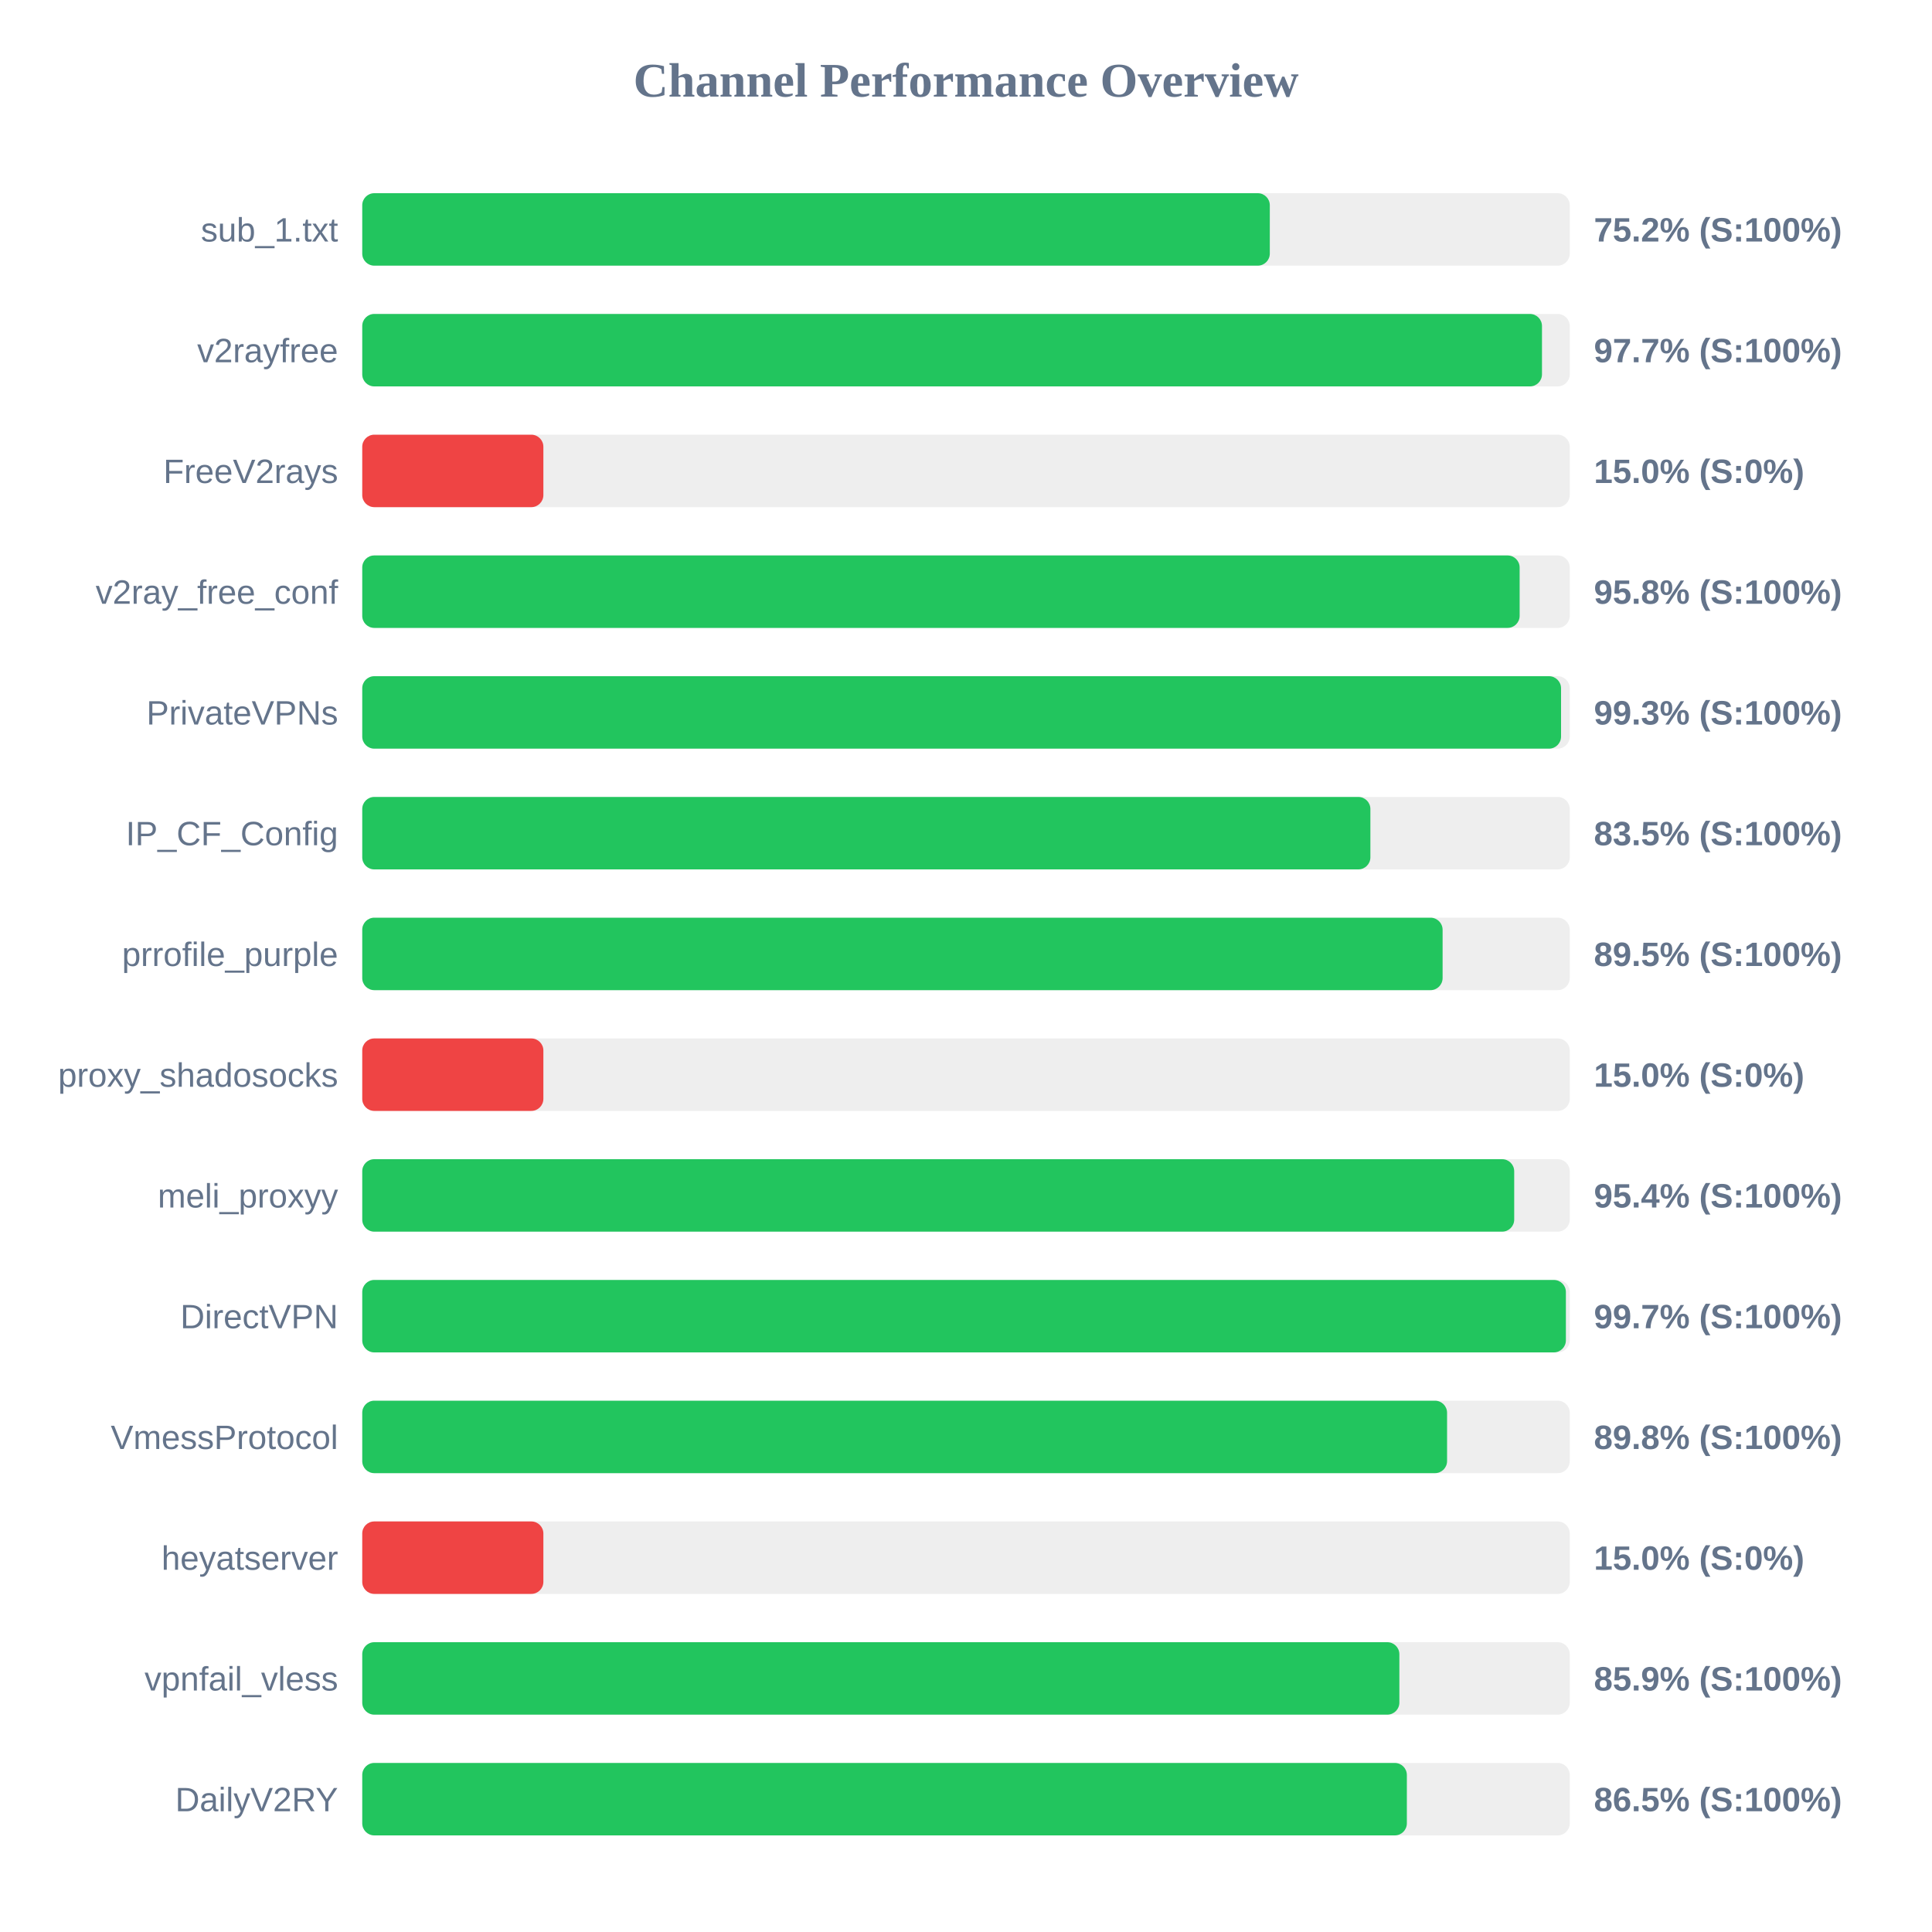
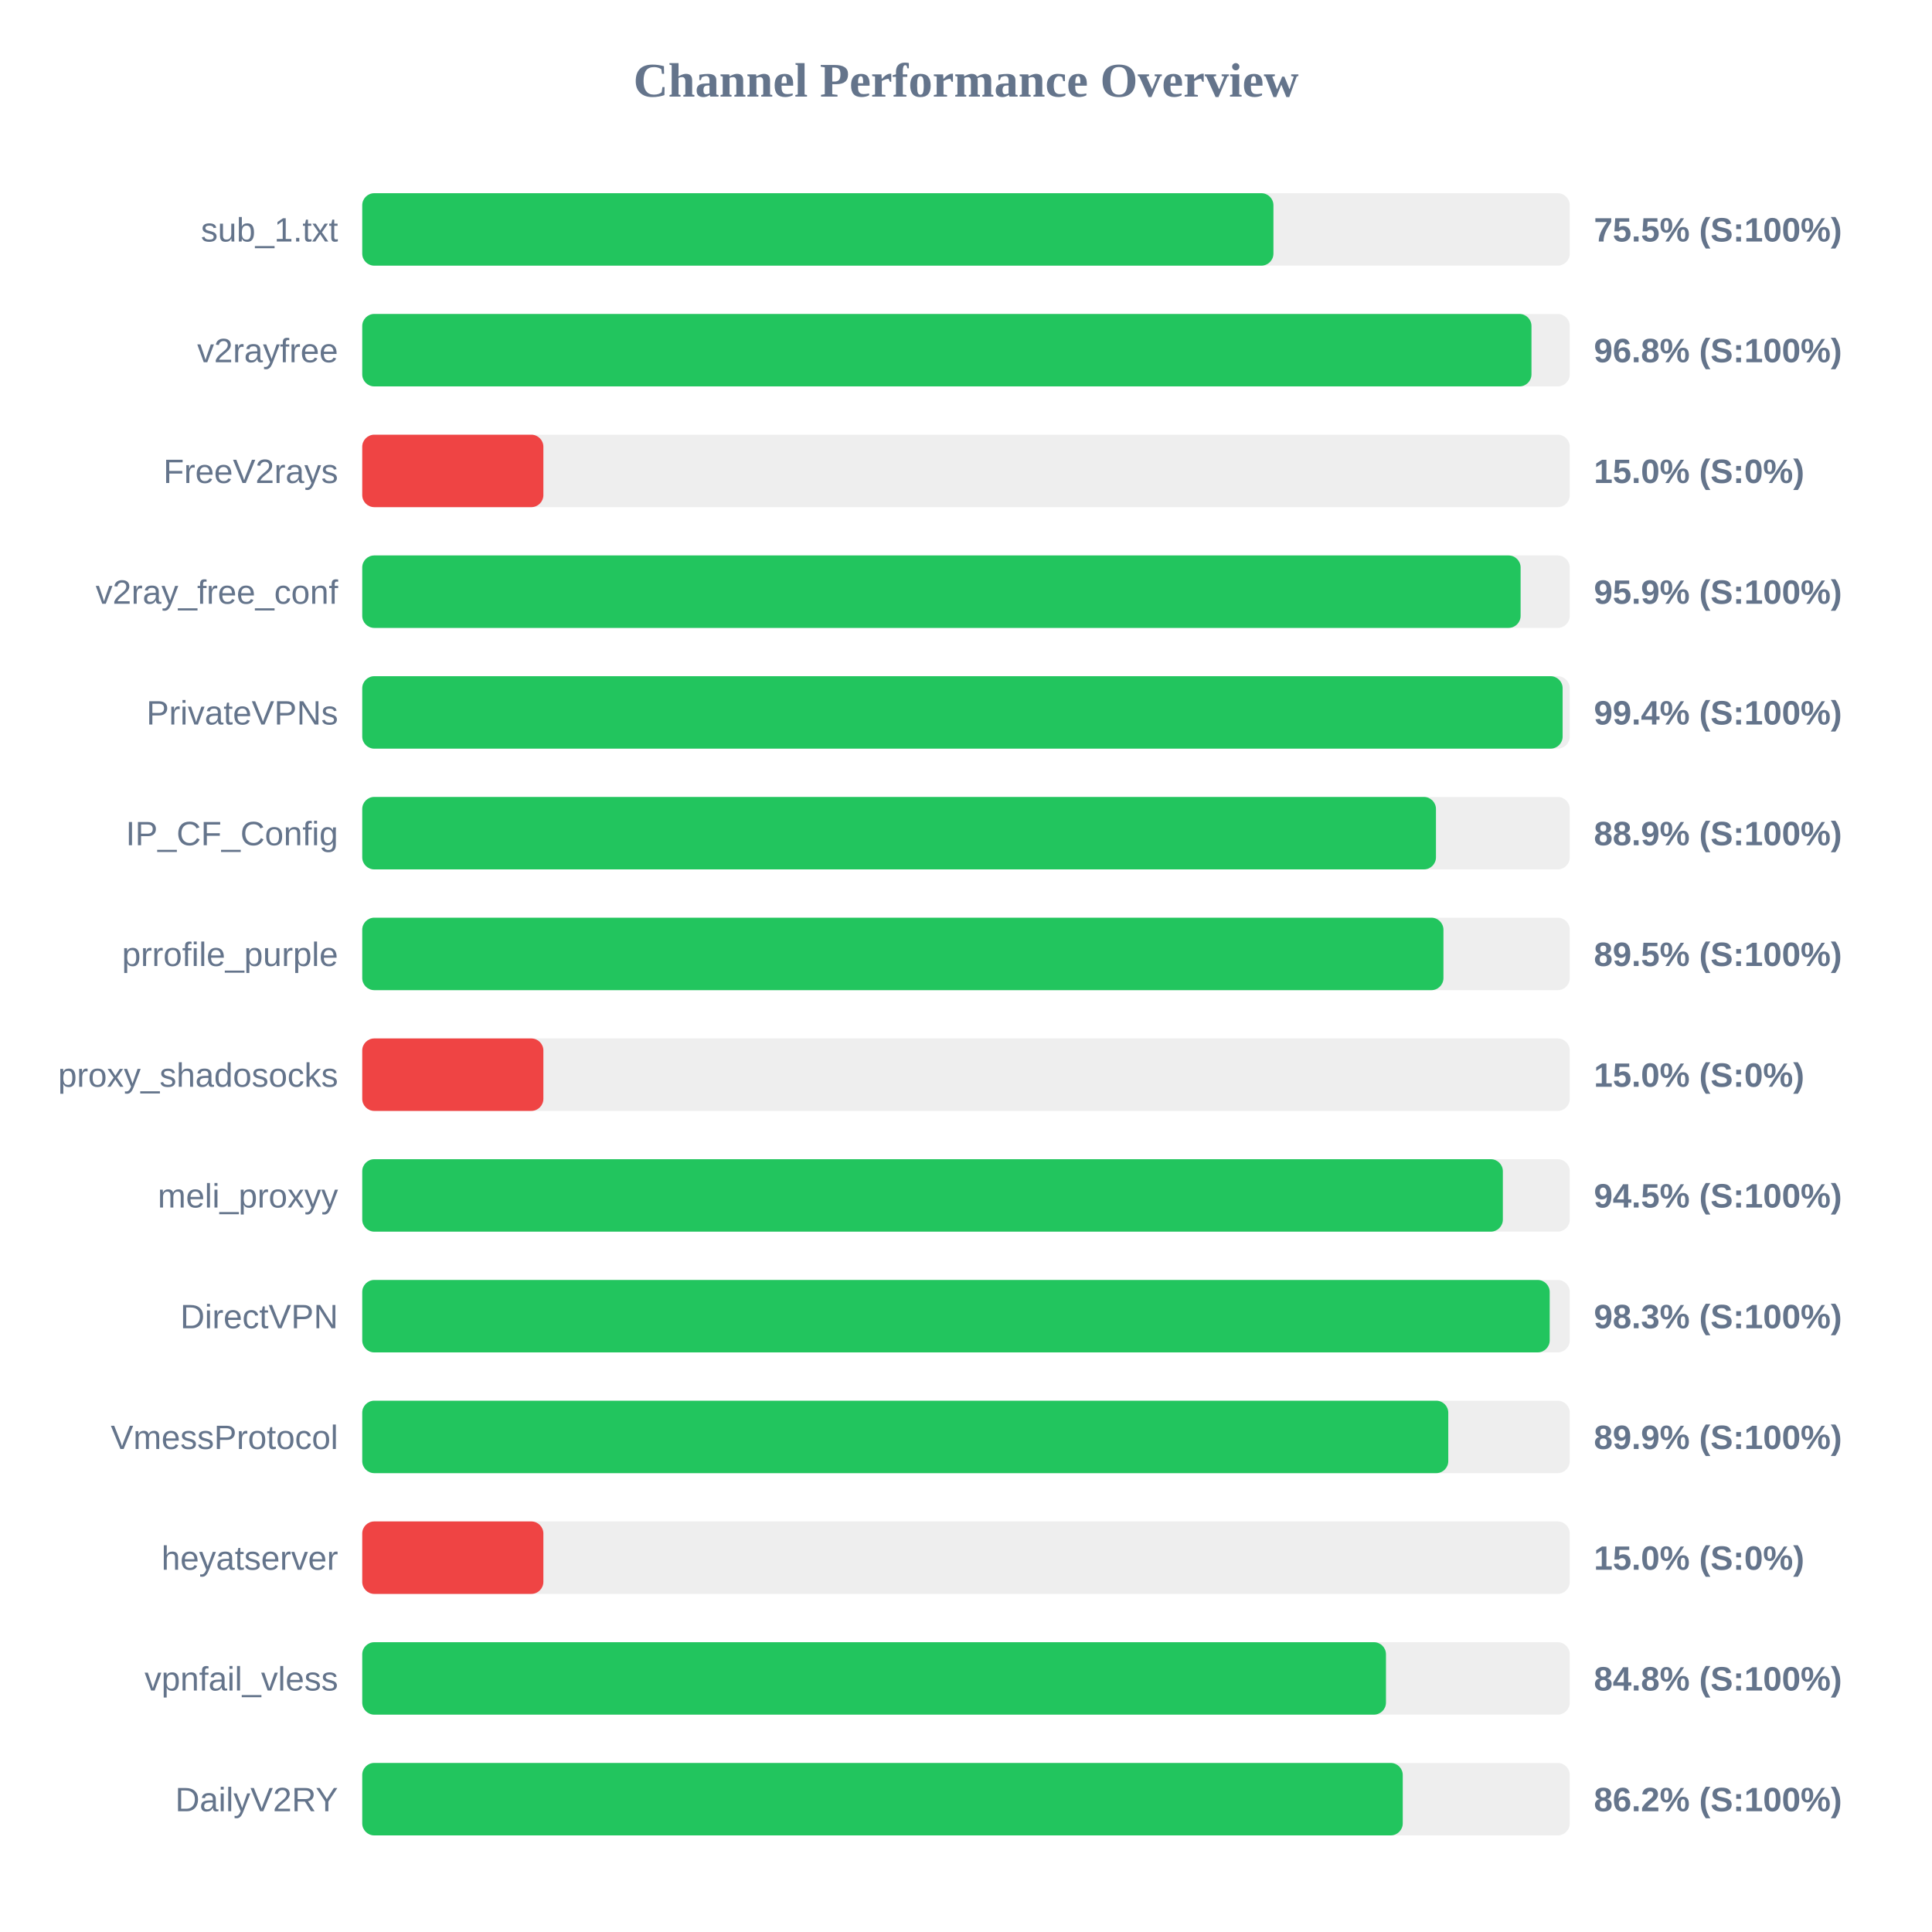
<svg xmlns="http://www.w3.org/2000/svg" width="800" height="800" version="1.1">
  <style>
        .row { font: 14px Arial; fill: #64748b; }
        .score { font: bold 14px Arial; fill: #64748b; }
    </style>
  <text x="400" y="40" text-anchor="middle" font-size="20px" font-weight="bold" fill="#64748b">Channel Performance Overview</text>
  <rect x="150" y="80" width="500" height="30" fill="#eee" rx="5" />
-   <rect x="150" y="80" width="375.8" height="30" fill="#22c55e" rx="5" />
+   <rect x="150" y="80" width="377.3" height="30" fill="#22c55e" rx="5" />
  <text x="140" y="100" text-anchor="end" class="row">sub_1.txt</text>
-   <text x="660" y="100" text-anchor="start" class="score">75.2% (S:100%)</text>
+   <text x="660" y="100" text-anchor="start" class="score">75.5% (S:100%)</text>
  <rect x="150" y="130" width="500" height="30" fill="#eee" rx="5" />
-   <rect x="150" y="130" width="488.5" height="30" fill="#22c55e" rx="5" />
+   <rect x="150" y="130" width="484.15" height="30" fill="#22c55e" rx="5" />
  <text x="140" y="150" text-anchor="end" class="row">v2rayfree</text>
-   <text x="660" y="150" text-anchor="start" class="score">97.7% (S:100%)</text>
+   <text x="660" y="150" text-anchor="start" class="score">96.8% (S:100%)</text>
  <rect x="150" y="180" width="500" height="30" fill="#eee" rx="5" />
  <rect x="150" y="180" width="75.0" height="30" fill="#ef4444" rx="5" />
  <text x="140" y="200" text-anchor="end" class="row">FreeV2rays</text>
  <text x="660" y="200" text-anchor="start" class="score">15.0% (S:0%)</text>
  <rect x="150" y="230" width="500" height="30" fill="#eee" rx="5" />
-   <rect x="150" y="230" width="479.25" height="30" fill="#22c55e" rx="5" />
+   <rect x="150" y="230" width="479.65" height="30" fill="#22c55e" rx="5" />
  <text x="140" y="250" text-anchor="end" class="row">v2ray_free_conf</text>
-   <text x="660" y="250" text-anchor="start" class="score">95.8% (S:100%)</text>
+   <text x="660" y="250" text-anchor="start" class="score">95.9% (S:100%)</text>
  <rect x="150" y="280" width="500" height="30" fill="#eee" rx="5" />
-   <rect x="150" y="280" width="496.4" height="30" fill="#22c55e" rx="5" />
+   <rect x="150" y="280" width="497.05" height="30" fill="#22c55e" rx="5" />
  <text x="140" y="300" text-anchor="end" class="row">PrivateVPNs</text>
-   <text x="660" y="300" text-anchor="start" class="score">99.3% (S:100%)</text>
+   <text x="660" y="300" text-anchor="start" class="score">99.4% (S:100%)</text>
  <rect x="150" y="330" width="500" height="30" fill="#eee" rx="5" />
-   <rect x="150" y="330" width="417.45" height="30" fill="#22c55e" rx="5" />
+   <rect x="150" y="330" width="444.6" height="30" fill="#22c55e" rx="5" />
  <text x="140" y="350" text-anchor="end" class="row">IP_CF_Config</text>
-   <text x="660" y="350" text-anchor="start" class="score">83.5% (S:100%)</text>
+   <text x="660" y="350" text-anchor="start" class="score">88.9% (S:100%)</text>
  <rect x="150" y="380" width="500" height="30" fill="#eee" rx="5" />
-   <rect x="150" y="380" width="447.35" height="30" fill="#22c55e" rx="5" />
+   <rect x="150" y="380" width="447.7" height="30" fill="#22c55e" rx="5" />
  <text x="140" y="400" text-anchor="end" class="row">prrofile_purple</text>
  <text x="660" y="400" text-anchor="start" class="score">89.5% (S:100%)</text>
  <rect x="150" y="430" width="500" height="30" fill="#eee" rx="5" />
  <rect x="150" y="430" width="75.0" height="30" fill="#ef4444" rx="5" />
  <text x="140" y="450" text-anchor="end" class="row">proxy_shadosocks</text>
  <text x="660" y="450" text-anchor="start" class="score">15.0% (S:0%)</text>
  <rect x="150" y="480" width="500" height="30" fill="#eee" rx="5" />
-   <rect x="150" y="480" width="477.0" height="30" fill="#22c55e" rx="5" />
+   <rect x="150" y="480" width="472.3" height="30" fill="#22c55e" rx="5" />
  <text x="140" y="500" text-anchor="end" class="row">meli_proxyy</text>
-   <text x="660" y="500" text-anchor="start" class="score">95.4% (S:100%)</text>
+   <text x="660" y="500" text-anchor="start" class="score">94.5% (S:100%)</text>
  <rect x="150" y="530" width="500" height="30" fill="#eee" rx="5" />
-   <rect x="150" y="530" width="498.4" height="30" fill="#22c55e" rx="5" />
+   <rect x="150" y="530" width="491.7" height="30" fill="#22c55e" rx="5" />
  <text x="140" y="550" text-anchor="end" class="row">DirectVPN</text>
-   <text x="660" y="550" text-anchor="start" class="score">99.7% (S:100%)</text>
+   <text x="660" y="550" text-anchor="start" class="score">98.3% (S:100%)</text>
  <rect x="150" y="580" width="500" height="30" fill="#eee" rx="5" />
-   <rect x="150" y="580" width="449.2" height="30" fill="#22c55e" rx="5" />
+   <rect x="150" y="580" width="449.7" height="30" fill="#22c55e" rx="5" />
  <text x="140" y="600" text-anchor="end" class="row">VmessProtocol</text>
-   <text x="660" y="600" text-anchor="start" class="score">89.8% (S:100%)</text>
+   <text x="660" y="600" text-anchor="start" class="score">89.9% (S:100%)</text>
  <rect x="150" y="630" width="500" height="30" fill="#eee" rx="5" />
  <rect x="150" y="630" width="75.0" height="30" fill="#ef4444" rx="5" />
  <text x="140" y="650" text-anchor="end" class="row">heyatserver</text>
  <text x="660" y="650" text-anchor="start" class="score">15.0% (S:0%)</text>
  <rect x="150" y="680" width="500" height="30" fill="#eee" rx="5" />
-   <rect x="150" y="680" width="429.45" height="30" fill="#22c55e" rx="5" />
+   <rect x="150" y="680" width="423.9" height="30" fill="#22c55e" rx="5" />
  <text x="140" y="700" text-anchor="end" class="row">vpnfail_vless</text>
-   <text x="660" y="700" text-anchor="start" class="score">85.9% (S:100%)</text>
+   <text x="660" y="700" text-anchor="start" class="score">84.8% (S:100%)</text>
  <rect x="150" y="730" width="500" height="30" fill="#eee" rx="5" />
-   <rect x="150" y="730" width="432.55" height="30" fill="#22c55e" rx="5" />
+   <rect x="150" y="730" width="430.85" height="30" fill="#22c55e" rx="5" />
  <text x="140" y="750" text-anchor="end" class="row">DailyV2RY</text>
-   <text x="660" y="750" text-anchor="start" class="score">86.5% (S:100%)</text>
+   <text x="660" y="750" text-anchor="start" class="score">86.2% (S:100%)</text>
</svg>
